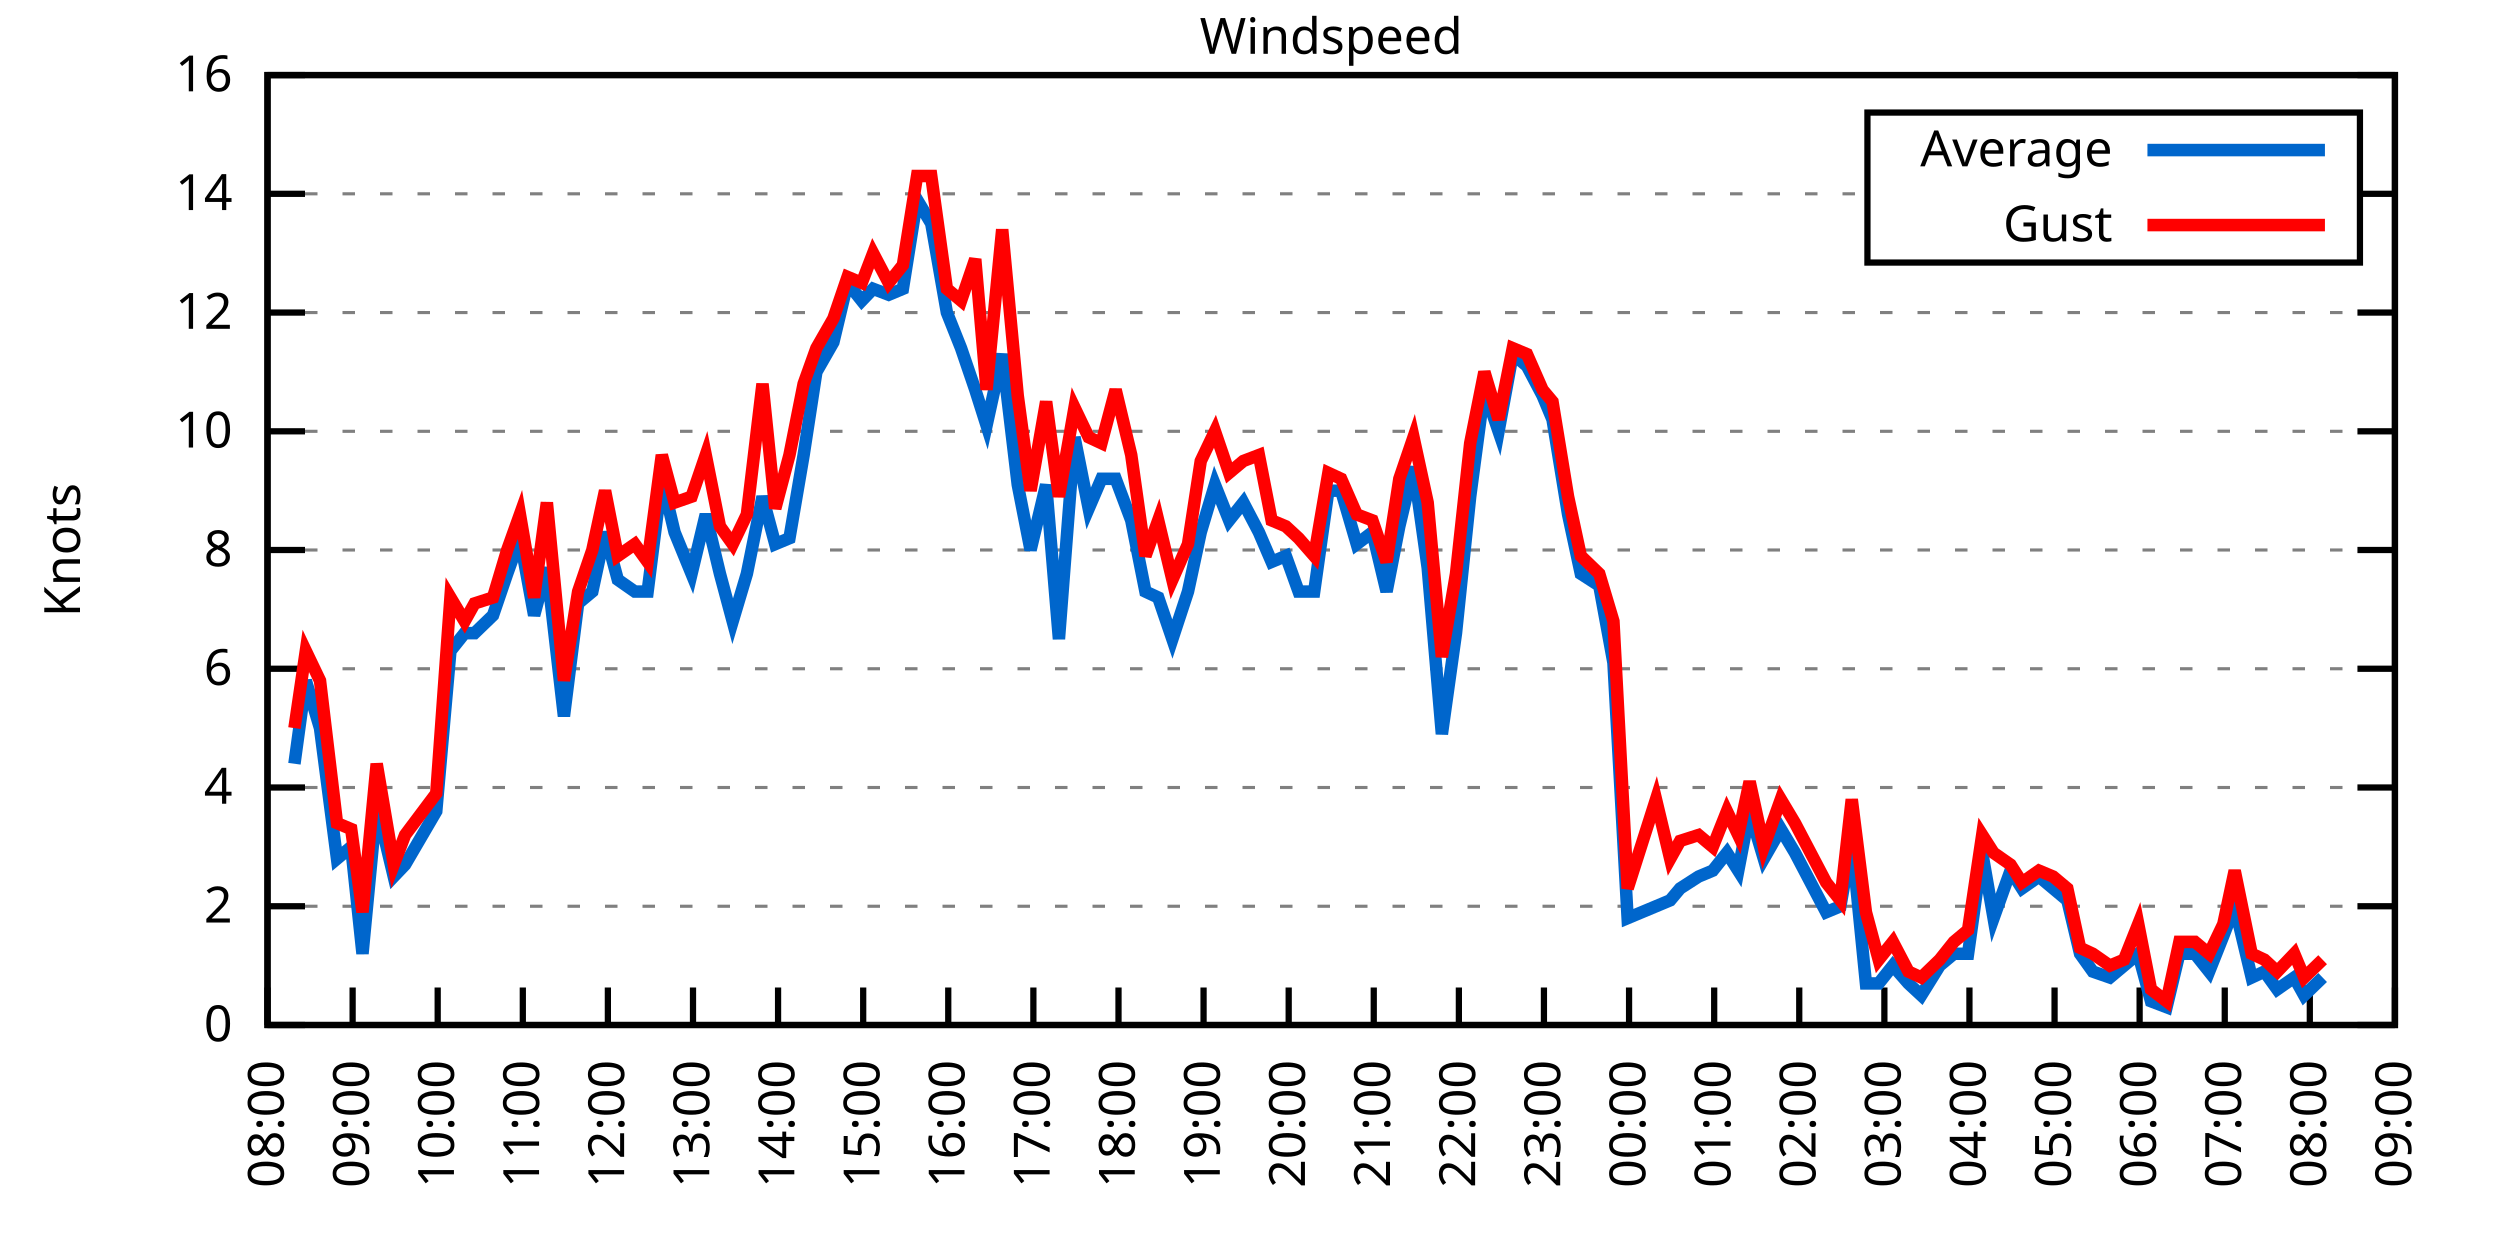
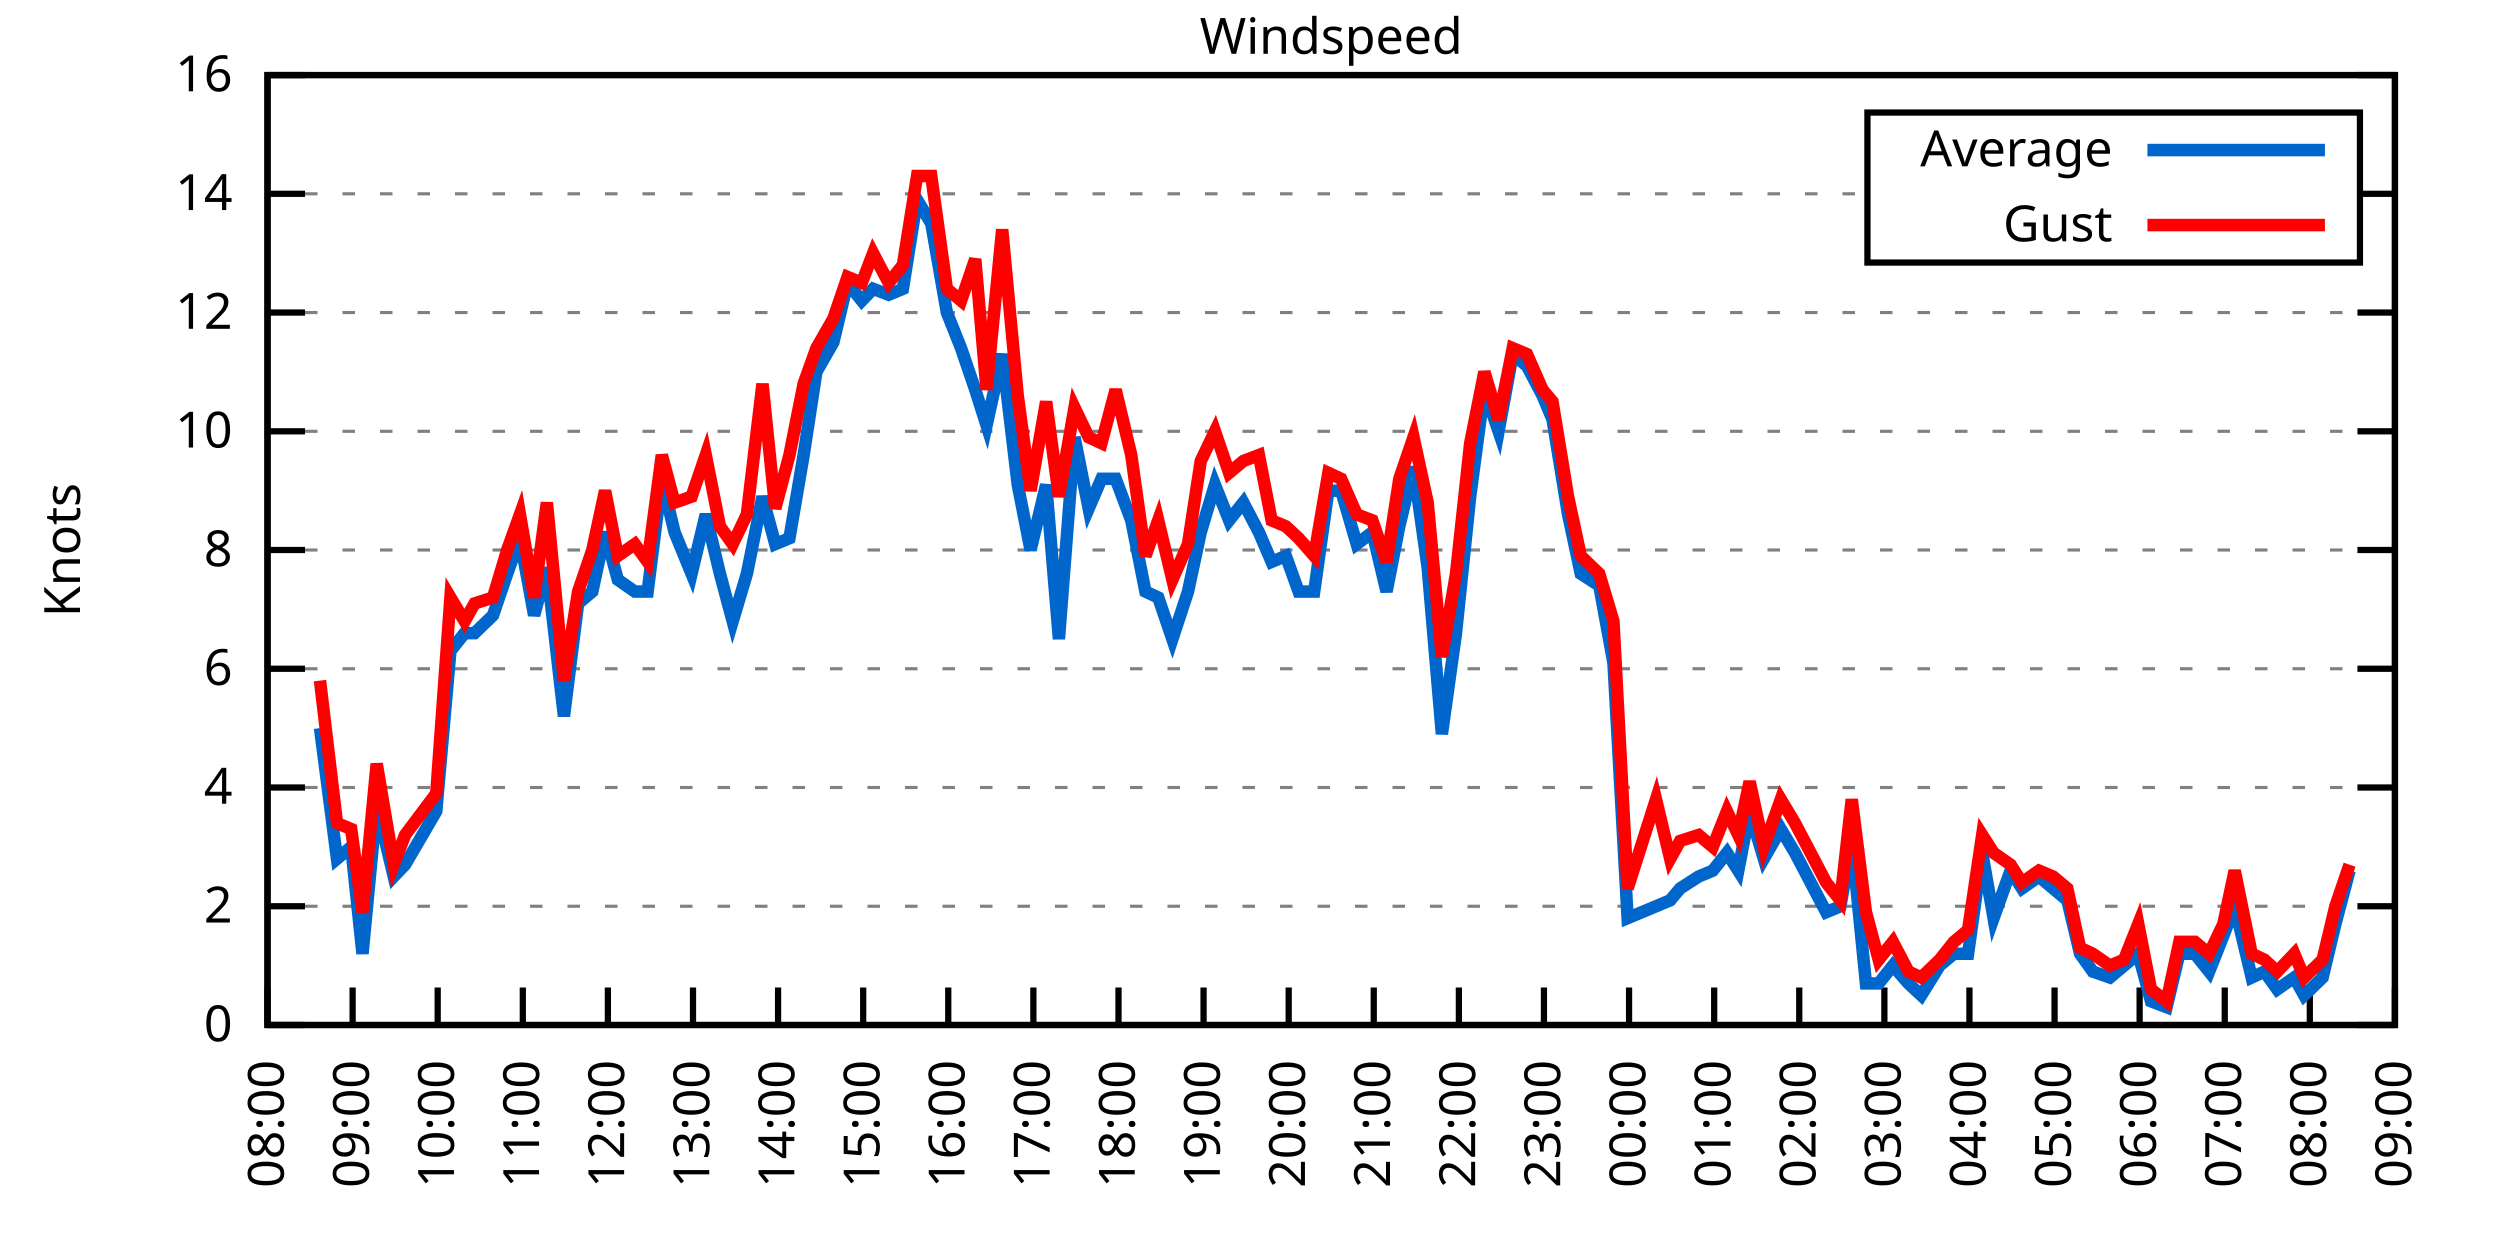
<svg xmlns="http://www.w3.org/2000/svg" xmlns:xlink="http://www.w3.org/1999/xlink" width="400" height="200" viewBox="0 0 400 200">
  <g id="gnuplot_canvas">
    <rect x="0" y="0" width="400" height="200" fill="none" />
    <defs>
      <circle id="gpDot" r="0.5" stroke-width="0.5" stroke="currentColor" />
      <path id="gpPt0" stroke-width="0.333" stroke="currentColor" d="M-1,0 h2 M0,-1 v2" />
      <path id="gpPt1" stroke-width="0.333" stroke="currentColor" d="M-1,-1 L1,1 M1,-1 L-1,1" />
      <path id="gpPt2" stroke-width="0.333" stroke="currentColor" d="M-1,0 L1,0 M0,-1 L0,1 M-1,-1 L1,1 M-1,1 L1,-1" />
      <rect id="gpPt3" stroke-width="0.333" stroke="currentColor" x="-1" y="-1" width="2" height="2" />
      <rect id="gpPt4" stroke-width="0.333" stroke="currentColor" fill="currentColor" x="-1" y="-1" width="2" height="2" />
      <circle id="gpPt5" stroke-width="0.333" stroke="currentColor" cx="0" cy="0" r="1" />
      <use xlink:href="#gpPt5" id="gpPt6" fill="currentColor" stroke="none" />
      <path id="gpPt7" stroke-width="0.333" stroke="currentColor" d="M0,-1.33 L-1.33,0.67 L1.33,0.67 z" />
      <use xlink:href="#gpPt7" id="gpPt8" fill="currentColor" stroke="none" />
      <use xlink:href="#gpPt7" id="gpPt9" stroke="currentColor" transform="rotate(180)" />
      <use xlink:href="#gpPt9" id="gpPt10" fill="currentColor" stroke="none" />
      <use xlink:href="#gpPt3" id="gpPt11" stroke="currentColor" transform="rotate(45)" />
      <use xlink:href="#gpPt11" id="gpPt12" fill="currentColor" stroke="none" />
      <path id="gpPt13" stroke-width="0.333" stroke="currentColor" d="M0,1.330 L1.265,0.411 L0.782,-1.067 L-0.782,-1.076 L-1.265,0.411 z" />
      <use xlink:href="#gpPt13" id="gpPt14" fill="currentColor" stroke="none" />
      <filter id="textbox" filterUnits="objectBoundingBox" x="0" y="0" height="1" width="1">
        <feFlood flood-color="white" flood-opacity="1" result="bgnd" />
        <feComposite in="SourceGraphic" in2="bgnd" operator="atop" />
      </filter>
      <filter id="greybox" filterUnits="objectBoundingBox" x="0" y="0" height="1" width="1">
        <feFlood flood-color="lightgrey" flood-opacity="1" result="grey" />
        <feComposite in="SourceGraphic" in2="grey" operator="atop" />
      </filter>
    </defs>
    <g fill="none" color="white" stroke="currentColor" stroke-width="1.00" stroke-linecap="butt" stroke-linejoin="miter">
</g>
    <g fill="none" color="black" stroke="currentColor" stroke-width="1.00" stroke-linecap="butt" stroke-linejoin="miter">
      <g stroke="none" shape-rendering="crispEdges">
        <polygon fill="rgb(255, 255, 255)" points="42.80,164.00 383.18,164.00 383.18,12.02 42.80,12.02 " />
      </g>
    </g>
    <g fill="none" color="black" stroke="currentColor" stroke-width="1.00" stroke-linecap="butt" stroke-linejoin="miter">
</g>
    <g fill="none" color="black" stroke="black" stroke-width="0.50" stroke-linecap="butt" stroke-linejoin="miter">
</g>
    <g fill="none" color="gray" stroke="currentColor" stroke-width="0.50" stroke-linecap="butt" stroke-linejoin="miter">
      <path stroke="gray" stroke-dasharray="2,4" class="gridline" d="M42.80,164.00 L383.19,164.00  " />
    </g>
    <g fill="none" color="gray" stroke="gray" stroke-width="1.00" stroke-linecap="butt" stroke-linejoin="miter">
</g>
    <g fill="none" color="black" stroke="currentColor" stroke-width="1.00" stroke-linecap="butt" stroke-linejoin="miter">
      <path stroke="black" d="M42.80,164.00 L48.80,164.00 M383.19,164.00 L377.19,164.00  " />
      <g transform="translate(37.20,166.60)" stroke="none" fill="black" font-family="Sans" font-size="8.00" text-anchor="end">
        <text>
          <tspan font-family="Sans"> 0</tspan>
        </text>
      </g>
    </g>
    <g fill="none" color="black" stroke="currentColor" stroke-width="1.00" stroke-linecap="butt" stroke-linejoin="miter">
</g>
    <g fill="none" color="black" stroke="black" stroke-width="0.50" stroke-linecap="butt" stroke-linejoin="miter">
</g>
    <g fill="none" color="gray" stroke="currentColor" stroke-width="0.50" stroke-linecap="butt" stroke-linejoin="miter">
      <path stroke="gray" stroke-dasharray="2,4" class="gridline" d="M42.80,145.00 L383.19,145.00  " />
    </g>
    <g fill="none" color="gray" stroke="gray" stroke-width="1.00" stroke-linecap="butt" stroke-linejoin="miter">
</g>
    <g fill="none" color="black" stroke="currentColor" stroke-width="1.00" stroke-linecap="butt" stroke-linejoin="miter">
      <path stroke="black" d="M42.80,145.00 L48.80,145.00 M383.19,145.00 L377.19,145.00  " />
      <g transform="translate(37.20,147.60)" stroke="none" fill="black" font-family="Sans" font-size="8.00" text-anchor="end">
        <text>
          <tspan font-family="Sans"> 2</tspan>
        </text>
      </g>
    </g>
    <g fill="none" color="black" stroke="currentColor" stroke-width="1.00" stroke-linecap="butt" stroke-linejoin="miter">
</g>
    <g fill="none" color="black" stroke="black" stroke-width="0.50" stroke-linecap="butt" stroke-linejoin="miter">
</g>
    <g fill="none" color="gray" stroke="currentColor" stroke-width="0.50" stroke-linecap="butt" stroke-linejoin="miter">
      <path stroke="gray" stroke-dasharray="2,4" class="gridline" d="M42.80,126.00 L383.19,126.00  " />
    </g>
    <g fill="none" color="gray" stroke="gray" stroke-width="1.00" stroke-linecap="butt" stroke-linejoin="miter">
</g>
    <g fill="none" color="black" stroke="currentColor" stroke-width="1.00" stroke-linecap="butt" stroke-linejoin="miter">
      <path stroke="black" d="M42.80,126.00 L48.80,126.00 M383.19,126.00 L377.19,126.00  " />
      <g transform="translate(37.20,128.60)" stroke="none" fill="black" font-family="Sans" font-size="8.00" text-anchor="end">
        <text>
          <tspan font-family="Sans"> 4</tspan>
        </text>
      </g>
    </g>
    <g fill="none" color="black" stroke="currentColor" stroke-width="1.00" stroke-linecap="butt" stroke-linejoin="miter">
</g>
    <g fill="none" color="black" stroke="black" stroke-width="0.50" stroke-linecap="butt" stroke-linejoin="miter">
</g>
    <g fill="none" color="gray" stroke="currentColor" stroke-width="0.50" stroke-linecap="butt" stroke-linejoin="miter">
      <path stroke="gray" stroke-dasharray="2,4" class="gridline" d="M42.80,107.00 L383.19,107.00  " />
    </g>
    <g fill="none" color="gray" stroke="gray" stroke-width="1.00" stroke-linecap="butt" stroke-linejoin="miter">
</g>
    <g fill="none" color="black" stroke="currentColor" stroke-width="1.00" stroke-linecap="butt" stroke-linejoin="miter">
      <path stroke="black" d="M42.80,107.00 L48.80,107.00 M383.19,107.00 L377.19,107.00  " />
      <g transform="translate(37.20,109.60)" stroke="none" fill="black" font-family="Sans" font-size="8.00" text-anchor="end">
        <text>
          <tspan font-family="Sans"> 6</tspan>
        </text>
      </g>
    </g>
    <g fill="none" color="black" stroke="currentColor" stroke-width="1.00" stroke-linecap="butt" stroke-linejoin="miter">
</g>
    <g fill="none" color="black" stroke="black" stroke-width="0.50" stroke-linecap="butt" stroke-linejoin="miter">
</g>
    <g fill="none" color="gray" stroke="currentColor" stroke-width="0.50" stroke-linecap="butt" stroke-linejoin="miter">
      <path stroke="gray" stroke-dasharray="2,4" class="gridline" d="M42.80,88.00 L383.19,88.00  " />
    </g>
    <g fill="none" color="gray" stroke="gray" stroke-width="1.00" stroke-linecap="butt" stroke-linejoin="miter">
</g>
    <g fill="none" color="black" stroke="currentColor" stroke-width="1.00" stroke-linecap="butt" stroke-linejoin="miter">
      <path stroke="black" d="M42.80,88.00 L48.80,88.00 M383.19,88.00 L377.19,88.00  " />
      <g transform="translate(37.20,90.60)" stroke="none" fill="black" font-family="Sans" font-size="8.00" text-anchor="end">
        <text>
          <tspan font-family="Sans"> 8</tspan>
        </text>
      </g>
    </g>
    <g fill="none" color="black" stroke="currentColor" stroke-width="1.00" stroke-linecap="butt" stroke-linejoin="miter">
</g>
    <g fill="none" color="black" stroke="black" stroke-width="0.50" stroke-linecap="butt" stroke-linejoin="miter">
</g>
    <g fill="none" color="gray" stroke="currentColor" stroke-width="0.50" stroke-linecap="butt" stroke-linejoin="miter">
      <path stroke="gray" stroke-dasharray="2,4" class="gridline" d="M42.80,69.01 L383.19,69.01  " />
    </g>
    <g fill="none" color="gray" stroke="gray" stroke-width="1.00" stroke-linecap="butt" stroke-linejoin="miter">
</g>
    <g fill="none" color="black" stroke="currentColor" stroke-width="1.00" stroke-linecap="butt" stroke-linejoin="miter">
      <path stroke="black" d="M42.80,69.01 L48.80,69.01 M383.19,69.01 L377.19,69.01  " />
      <g transform="translate(37.20,71.61)" stroke="none" fill="black" font-family="Sans" font-size="8.00" text-anchor="end">
        <text>
          <tspan font-family="Sans"> 10</tspan>
        </text>
      </g>
    </g>
    <g fill="none" color="black" stroke="currentColor" stroke-width="1.00" stroke-linecap="butt" stroke-linejoin="miter">
</g>
    <g fill="none" color="black" stroke="black" stroke-width="0.50" stroke-linecap="butt" stroke-linejoin="miter">
</g>
    <g fill="none" color="gray" stroke="currentColor" stroke-width="0.50" stroke-linecap="butt" stroke-linejoin="miter">
      <path stroke="gray" stroke-dasharray="2,4" class="gridline" d="M42.80,50.01 L383.19,50.01  " />
    </g>
    <g fill="none" color="gray" stroke="gray" stroke-width="1.00" stroke-linecap="butt" stroke-linejoin="miter">
</g>
    <g fill="none" color="black" stroke="currentColor" stroke-width="1.00" stroke-linecap="butt" stroke-linejoin="miter">
      <path stroke="black" d="M42.80,50.01 L48.80,50.01 M383.19,50.01 L377.19,50.01  " />
      <g transform="translate(37.20,52.61)" stroke="none" fill="black" font-family="Sans" font-size="8.00" text-anchor="end">
        <text>
          <tspan font-family="Sans"> 12</tspan>
        </text>
      </g>
    </g>
    <g fill="none" color="black" stroke="currentColor" stroke-width="1.00" stroke-linecap="butt" stroke-linejoin="miter">
</g>
    <g fill="none" color="black" stroke="black" stroke-width="0.50" stroke-linecap="butt" stroke-linejoin="miter">
</g>
    <g fill="none" color="gray" stroke="currentColor" stroke-width="0.50" stroke-linecap="butt" stroke-linejoin="miter">
      <path stroke="gray" stroke-dasharray="2,4" class="gridline" d="M42.80,31.01 L298.79,31.01 M377.59,31.01 L383.19,31.01  " />
    </g>
    <g fill="none" color="gray" stroke="gray" stroke-width="1.00" stroke-linecap="butt" stroke-linejoin="miter">
</g>
    <g fill="none" color="black" stroke="currentColor" stroke-width="1.00" stroke-linecap="butt" stroke-linejoin="miter">
      <path stroke="black" d="M42.80,31.01 L48.80,31.01 M383.19,31.01 L377.19,31.01  " />
      <g transform="translate(37.20,33.61)" stroke="none" fill="black" font-family="Sans" font-size="8.00" text-anchor="end">
        <text>
          <tspan font-family="Sans"> 14</tspan>
        </text>
      </g>
    </g>
    <g fill="none" color="black" stroke="currentColor" stroke-width="1.00" stroke-linecap="butt" stroke-linejoin="miter">
</g>
    <g fill="none" color="black" stroke="black" stroke-width="0.50" stroke-linecap="butt" stroke-linejoin="miter">
</g>
    <g fill="none" color="gray" stroke="currentColor" stroke-width="0.50" stroke-linecap="butt" stroke-linejoin="miter">
      <path stroke="gray" stroke-dasharray="2,4" class="gridline" d="M42.80,12.01 L383.19,12.01  " />
    </g>
    <g fill="none" color="gray" stroke="gray" stroke-width="1.00" stroke-linecap="butt" stroke-linejoin="miter">
</g>
    <g fill="none" color="black" stroke="currentColor" stroke-width="1.00" stroke-linecap="butt" stroke-linejoin="miter">
      <path stroke="black" d="M42.80,12.01 L48.80,12.01 M383.19,12.01 L377.19,12.01  " />
      <g transform="translate(37.20,14.61)" stroke="none" fill="black" font-family="Sans" font-size="8.00" text-anchor="end">
        <text>
          <tspan font-family="Sans"> 16</tspan>
        </text>
      </g>
    </g>
    <g fill="none" color="black" stroke="currentColor" stroke-width="1.00" stroke-linecap="butt" stroke-linejoin="miter">
      <path stroke="black" d="M42.80,164.00 L42.80,158.00  " />
      <g transform="translate(45.40,169.60) rotate(270.00)" stroke="none" fill="black" font-family="Sans" font-size="8.00" text-anchor="end">
        <text>
          <tspan font-family="Sans">08:00</tspan>
        </text>
      </g>
    </g>
    <g fill="none" color="black" stroke="currentColor" stroke-width="1.00" stroke-linecap="butt" stroke-linejoin="miter">
      <path stroke="black" d="M56.42,164.00 L56.42,158.00  " />
      <g transform="translate(59.02,169.60) rotate(270.00)" stroke="none" fill="black" font-family="Sans" font-size="8.00" text-anchor="end">
        <text>
          <tspan font-family="Sans">09:00</tspan>
        </text>
      </g>
    </g>
    <g fill="none" color="black" stroke="currentColor" stroke-width="1.00" stroke-linecap="butt" stroke-linejoin="miter">
      <path stroke="black" d="M70.03,164.00 L70.03,158.00  " />
      <g transform="translate(72.63,169.60) rotate(270.00)" stroke="none" fill="black" font-family="Sans" font-size="8.00" text-anchor="end">
        <text>
          <tspan font-family="Sans">10:00</tspan>
        </text>
      </g>
    </g>
    <g fill="none" color="black" stroke="currentColor" stroke-width="1.00" stroke-linecap="butt" stroke-linejoin="miter">
      <path stroke="black" d="M83.65,164.00 L83.65,158.00  " />
      <g transform="translate(86.25,169.60) rotate(270.00)" stroke="none" fill="black" font-family="Sans" font-size="8.00" text-anchor="end">
        <text>
          <tspan font-family="Sans">11:00</tspan>
        </text>
      </g>
    </g>
    <g fill="none" color="black" stroke="currentColor" stroke-width="1.00" stroke-linecap="butt" stroke-linejoin="miter">
      <path stroke="black" d="M97.26,164.00 L97.26,158.00  " />
      <g transform="translate(99.86,169.60) rotate(270.00)" stroke="none" fill="black" font-family="Sans" font-size="8.00" text-anchor="end">
        <text>
          <tspan font-family="Sans">12:00</tspan>
        </text>
      </g>
    </g>
    <g fill="none" color="black" stroke="currentColor" stroke-width="1.00" stroke-linecap="butt" stroke-linejoin="miter">
      <path stroke="black" d="M110.88,164.00 L110.88,158.00  " />
      <g transform="translate(113.48,169.60) rotate(270.00)" stroke="none" fill="black" font-family="Sans" font-size="8.00" text-anchor="end">
        <text>
          <tspan font-family="Sans">13:00</tspan>
        </text>
      </g>
    </g>
    <g fill="none" color="black" stroke="currentColor" stroke-width="1.00" stroke-linecap="butt" stroke-linejoin="miter">
      <path stroke="black" d="M124.49,164.00 L124.49,158.00  " />
      <g transform="translate(127.09,169.60) rotate(270.00)" stroke="none" fill="black" font-family="Sans" font-size="8.00" text-anchor="end">
        <text>
          <tspan font-family="Sans">14:00</tspan>
        </text>
      </g>
    </g>
    <g fill="none" color="black" stroke="currentColor" stroke-width="1.00" stroke-linecap="butt" stroke-linejoin="miter">
      <path stroke="black" d="M138.11,164.00 L138.11,158.00  " />
      <g transform="translate(140.71,169.60) rotate(270.00)" stroke="none" fill="black" font-family="Sans" font-size="8.00" text-anchor="end">
        <text>
          <tspan font-family="Sans">15:00</tspan>
        </text>
      </g>
    </g>
    <g fill="none" color="black" stroke="currentColor" stroke-width="1.00" stroke-linecap="butt" stroke-linejoin="miter">
      <path stroke="black" d="M151.72,164.00 L151.72,158.00  " />
      <g transform="translate(154.32,169.60) rotate(270.00)" stroke="none" fill="black" font-family="Sans" font-size="8.00" text-anchor="end">
        <text>
          <tspan font-family="Sans">16:00</tspan>
        </text>
      </g>
    </g>
    <g fill="none" color="black" stroke="currentColor" stroke-width="1.00" stroke-linecap="butt" stroke-linejoin="miter">
      <path stroke="black" d="M165.34,164.00 L165.34,158.00  " />
      <g transform="translate(167.94,169.60) rotate(270.00)" stroke="none" fill="black" font-family="Sans" font-size="8.00" text-anchor="end">
        <text>
          <tspan font-family="Sans">17:00</tspan>
        </text>
      </g>
    </g>
    <g fill="none" color="black" stroke="currentColor" stroke-width="1.00" stroke-linecap="butt" stroke-linejoin="miter">
      <path stroke="black" d="M178.96,164.00 L178.96,158.00  " />
      <g transform="translate(181.56,169.60) rotate(270.00)" stroke="none" fill="black" font-family="Sans" font-size="8.00" text-anchor="end">
        <text>
          <tspan font-family="Sans">18:00</tspan>
        </text>
      </g>
    </g>
    <g fill="none" color="black" stroke="currentColor" stroke-width="1.00" stroke-linecap="butt" stroke-linejoin="miter">
      <path stroke="black" d="M192.57,164.00 L192.57,158.00  " />
      <g transform="translate(195.17,169.60) rotate(270.00)" stroke="none" fill="black" font-family="Sans" font-size="8.00" text-anchor="end">
        <text>
          <tspan font-family="Sans">19:00</tspan>
        </text>
      </g>
    </g>
    <g fill="none" color="black" stroke="currentColor" stroke-width="1.00" stroke-linecap="butt" stroke-linejoin="miter">
      <path stroke="black" d="M206.19,164.00 L206.19,158.00  " />
      <g transform="translate(208.79,169.60) rotate(270.00)" stroke="none" fill="black" font-family="Sans" font-size="8.00" text-anchor="end">
        <text>
          <tspan font-family="Sans">20:00</tspan>
        </text>
      </g>
    </g>
    <g fill="none" color="black" stroke="currentColor" stroke-width="1.00" stroke-linecap="butt" stroke-linejoin="miter">
      <path stroke="black" d="M219.80,164.00 L219.80,158.00  " />
      <g transform="translate(222.40,169.60) rotate(270.00)" stroke="none" fill="black" font-family="Sans" font-size="8.00" text-anchor="end">
        <text>
          <tspan font-family="Sans">21:00</tspan>
        </text>
      </g>
    </g>
    <g fill="none" color="black" stroke="currentColor" stroke-width="1.00" stroke-linecap="butt" stroke-linejoin="miter">
      <path stroke="black" d="M233.42,164.00 L233.42,158.00  " />
      <g transform="translate(236.02,169.60) rotate(270.00)" stroke="none" fill="black" font-family="Sans" font-size="8.00" text-anchor="end">
        <text>
          <tspan font-family="Sans">22:00</tspan>
        </text>
      </g>
    </g>
    <g fill="none" color="black" stroke="currentColor" stroke-width="1.00" stroke-linecap="butt" stroke-linejoin="miter">
      <path stroke="black" d="M247.03,164.00 L247.03,158.00  " />
      <g transform="translate(249.63,169.60) rotate(270.00)" stroke="none" fill="black" font-family="Sans" font-size="8.00" text-anchor="end">
        <text>
          <tspan font-family="Sans">23:00</tspan>
        </text>
      </g>
    </g>
    <g fill="none" color="black" stroke="currentColor" stroke-width="1.00" stroke-linecap="butt" stroke-linejoin="miter">
      <path stroke="black" d="M260.65,164.00 L260.65,158.00  " />
      <g transform="translate(263.25,169.60) rotate(270.00)" stroke="none" fill="black" font-family="Sans" font-size="8.00" text-anchor="end">
        <text>
          <tspan font-family="Sans">00:00</tspan>
        </text>
      </g>
    </g>
    <g fill="none" color="black" stroke="currentColor" stroke-width="1.00" stroke-linecap="butt" stroke-linejoin="miter">
      <path stroke="black" d="M274.27,164.00 L274.27,158.00  " />
      <g transform="translate(276.87,169.60) rotate(270.00)" stroke="none" fill="black" font-family="Sans" font-size="8.00" text-anchor="end">
        <text>
          <tspan font-family="Sans">01:00</tspan>
        </text>
      </g>
    </g>
    <g fill="none" color="black" stroke="currentColor" stroke-width="1.00" stroke-linecap="butt" stroke-linejoin="miter">
      <path stroke="black" d="M287.88,164.00 L287.88,158.00  " />
      <g transform="translate(290.48,169.60) rotate(270.00)" stroke="none" fill="black" font-family="Sans" font-size="8.00" text-anchor="end">
        <text>
          <tspan font-family="Sans">02:00</tspan>
        </text>
      </g>
    </g>
    <g fill="none" color="black" stroke="currentColor" stroke-width="1.00" stroke-linecap="butt" stroke-linejoin="miter">
      <path stroke="black" d="M301.50,164.00 L301.50,158.00  " />
      <g transform="translate(304.10,169.60) rotate(270.00)" stroke="none" fill="black" font-family="Sans" font-size="8.00" text-anchor="end">
        <text>
          <tspan font-family="Sans">03:00</tspan>
        </text>
      </g>
    </g>
    <g fill="none" color="black" stroke="currentColor" stroke-width="1.00" stroke-linecap="butt" stroke-linejoin="miter">
      <path stroke="black" d="M315.11,164.00 L315.11,158.00  " />
      <g transform="translate(317.71,169.60) rotate(270.00)" stroke="none" fill="black" font-family="Sans" font-size="8.00" text-anchor="end">
        <text>
          <tspan font-family="Sans">04:00</tspan>
        </text>
      </g>
    </g>
    <g fill="none" color="black" stroke="currentColor" stroke-width="1.00" stroke-linecap="butt" stroke-linejoin="miter">
      <path stroke="black" d="M328.73,164.00 L328.73,158.00  " />
      <g transform="translate(331.33,169.60) rotate(270.00)" stroke="none" fill="black" font-family="Sans" font-size="8.00" text-anchor="end">
        <text>
          <tspan font-family="Sans">05:00</tspan>
        </text>
      </g>
    </g>
    <g fill="none" color="black" stroke="currentColor" stroke-width="1.00" stroke-linecap="butt" stroke-linejoin="miter">
      <path stroke="black" d="M342.34,164.00 L342.34,158.00  " />
      <g transform="translate(344.94,169.60) rotate(270.00)" stroke="none" fill="black" font-family="Sans" font-size="8.00" text-anchor="end">
        <text>
          <tspan font-family="Sans">06:00</tspan>
        </text>
      </g>
    </g>
    <g fill="none" color="black" stroke="currentColor" stroke-width="1.00" stroke-linecap="butt" stroke-linejoin="miter">
      <path stroke="black" d="M355.96,164.00 L355.96,158.00  " />
      <g transform="translate(358.56,169.60) rotate(270.00)" stroke="none" fill="black" font-family="Sans" font-size="8.00" text-anchor="end">
        <text>
          <tspan font-family="Sans">07:00</tspan>
        </text>
      </g>
    </g>
    <g fill="none" color="black" stroke="currentColor" stroke-width="1.00" stroke-linecap="butt" stroke-linejoin="miter">
      <path stroke="black" d="M369.57,164.00 L369.57,158.00  " />
      <g transform="translate(372.17,169.60) rotate(270.00)" stroke="none" fill="black" font-family="Sans" font-size="8.00" text-anchor="end">
        <text>
          <tspan font-family="Sans">08:00</tspan>
        </text>
      </g>
    </g>
    <g fill="none" color="black" stroke="currentColor" stroke-width="1.00" stroke-linecap="butt" stroke-linejoin="miter">
      <path stroke="black" d="M383.19,164.00 L383.19,158.00  " />
      <g transform="translate(385.79,169.60) rotate(270.00)" stroke="none" fill="black" font-family="Sans" font-size="8.00" text-anchor="end">
        <text>
          <tspan font-family="Sans">09:00</tspan>
        </text>
      </g>
    </g>
    <g fill="none" color="black" stroke="currentColor" stroke-width="1.00" stroke-linecap="butt" stroke-linejoin="miter">
</g>
    <g fill="none" color="black" stroke="currentColor" stroke-width="1.00" stroke-linecap="butt" stroke-linejoin="miter">
      <path stroke="black" d="M42.80,12.01 L42.80,164.00 L383.19,164.00 L383.19,12.01 L42.80,12.01 Z  " />
    </g>
    <g fill="none" color="black" stroke="currentColor" stroke-width="1.00" stroke-linecap="butt" stroke-linejoin="miter">
</g>
    <g fill="none" color="black" stroke="currentColor" stroke-width="1.00" stroke-linecap="butt" stroke-linejoin="miter">
      <path stroke="black" d="M298.79,42.01 L298.79,18.01 L377.59,18.01 L377.59,42.01 L298.79,42.01 Z  " />
    </g>
    <g id="Windspeed_plot_1">
      <g fill="none" color="white" stroke="black" stroke-width="2.00" stroke-linecap="butt" stroke-linejoin="miter">
</g>
      <g fill="none" color="black" stroke="currentColor" stroke-width="2.00" stroke-linecap="butt" stroke-linejoin="miter">
        <g transform="translate(337.99,26.61)" stroke="none" fill="black" font-family="Sans" font-size="8.00" text-anchor="end">
          <text>
            <tspan font-family="Sans">Average</tspan>
          </text>
        </g>
      </g>
      <g fill="none" color="black" stroke="currentColor" stroke-width="2.00" stroke-linecap="butt" stroke-linejoin="miter">
-         <path stroke="rgb(  0, 102, 204)" d="M343.59,24.01 L371.99,24.01 M47.11,122.20 L48.93,108.90 L51.20,116.50 L53.92,137.40 L56.19,135.50 L58.00,152.60   L60.27,128.85 L63.00,140.25 L64.81,138.35 L69.80,129.80 L72.07,104.15 L74.34,101.30 L75.93,101.30 L78.88,98.45   L81.15,91.80 L83.19,86.11 L85.46,98.45 L87.50,90.85 L90.23,114.60 L92.50,96.55 L94.77,94.65 L96.81,85.16   L98.85,92.75 L101.57,94.65 L103.62,94.65 L105.89,76.61 L107.93,85.16 L110.65,91.80 L112.92,82.31 L115.19,91.80   L117.23,99.40 L119.50,91.80 L122.00,79.46 L124.04,87.06 L126.31,86.11 L128.58,72.81 L130.62,59.51 L133.34,54.76   L135.61,45.26 L137.88,48.11 L139.70,46.21 L142.19,47.16 L144.46,46.21 L146.73,31.96 L149.00,35.76 L151.50,50.01   L153.77,55.71 L156.04,62.36 L157.85,68.06 L160.35,56.66 L162.84,77.56 L164.89,88.00 L167.38,77.56 L169.43,102.25   L171.92,69.96 L174.19,81.36 L176.23,76.61 L178.50,76.61 L181.00,83.26 L183.27,94.65 L185.31,95.60 L187.58,102.25   L190.08,94.65 L192.12,85.16 L194.39,77.56 L196.66,83.26 L198.93,80.41 L201.42,85.16 L203.46,89.90 L205.73,88.95   L207.78,94.65 L210.27,94.65 L212.54,78.51 L214.58,78.51 L217.08,87.06 L219.58,85.16 L221.85,94.65 L223.89,84.21   L226.16,74.71 L228.43,90.85 L230.70,117.45 L232.96,101.30 L235.23,79.46 L237.50,62.36 L239.77,69.01 L242.04,56.66   L244.31,58.56 L246.81,63.31 L248.40,67.11 L250.89,82.31 L252.93,91.80 L255.88,93.70 L258.15,106.05 L260.42,146.90   L264.96,145.00 L267.23,144.05 L268.82,142.15 L271.77,140.25 L274.04,139.30 L276.31,136.45 L278.12,139.30 L279.94,129.80   L282.21,137.40 L284.93,132.65 L287.20,136.45 L292.19,145.95 L294.46,145.00 L296.28,134.55 L298.55,157.35 L300.59,157.35   L302.86,154.50 L305.35,157.35 L307.40,159.25 L310.35,154.50 L312.62,152.60 L314.89,152.60 L317.15,136.45 L318.97,146.90   L321.69,139.30 L323.51,142.15 L326.23,140.25 L328.50,142.15 L330.77,144.05 L332.81,152.60 L334.85,155.45 L337.58,156.40   L339.85,154.50 L342.12,152.60 L344.16,160.20 L346.65,161.15 L348.70,152.60 L351.19,152.60 L353.46,155.45 L355.73,149.75   L357.55,145.00 L360.27,156.40 L362.31,155.45 L364.36,158.30 L367.08,156.40 L368.67,159.25 L371.62,156.40  " />
+         <path stroke="rgb(  0, 102, 204)" d="M343.59,24.01 L371.99,24.01 M51.20,116.50 L53.92,137.40 L56.19,135.50 L58.00,152.60 L60.27,128.85 L63.00,140.25   L64.81,138.35 L69.80,129.80 L72.07,104.15 L74.34,101.30 L75.93,101.30 L78.88,98.45 L81.15,91.80 L83.19,86.11   L85.46,98.45 L87.50,90.85 L90.23,114.60 L92.50,96.55 L94.77,94.65 L96.81,85.16 L98.85,92.75 L101.57,94.65   L103.62,94.65 L105.89,76.61 L107.93,85.16 L110.65,91.80 L112.92,82.31 L115.19,91.80 L117.23,99.40 L119.50,91.80   L122.00,79.46 L124.04,87.06 L126.31,86.11 L128.58,72.81 L130.62,59.51 L133.34,54.76 L135.61,45.26 L137.88,48.11   L139.70,46.21 L142.19,47.16 L144.46,46.21 L146.73,31.96 L149.00,35.76 L151.50,50.01 L153.77,55.71 L156.04,62.36   L157.85,68.06 L160.35,56.66 L162.84,77.56 L164.89,88.00 L167.38,77.56 L169.43,102.25 L171.92,69.96 L174.19,81.36   L176.23,76.61 L178.50,76.61 L181.00,83.26 L183.27,94.65 L185.31,95.60 L187.58,102.25 L190.08,94.65 L192.12,85.16   L194.39,77.56 L196.66,83.26 L198.93,80.41 L201.42,85.16 L203.46,89.90 L205.73,88.95 L207.78,94.65 L210.27,94.65   L212.54,78.51 L214.58,78.51 L217.08,87.06 L219.58,85.16 L221.85,94.65 L223.89,84.21 L226.16,74.71 L228.43,90.85   L230.70,117.45 L232.96,101.30 L235.23,79.46 L237.50,62.36 L239.77,69.01 L242.04,56.66 L244.31,58.56 L246.81,63.31   L248.40,67.11 L250.89,82.31 L252.93,91.80 L255.88,93.70 L258.15,106.05 L260.42,146.90 L264.96,145.00 L267.23,144.05   L268.82,142.15 L271.77,140.25 L274.04,139.30 L276.31,136.45 L278.12,139.30 L279.94,129.80 L282.21,137.40 L284.93,132.65   L287.20,136.45 L292.19,145.95 L294.46,145.00 L296.28,134.55 L298.55,157.35 L300.59,157.35 L302.86,154.50 L305.35,157.35   L307.40,159.25 L310.35,154.50 L312.62,152.60 L314.89,152.60 L317.15,136.45 L318.97,146.90 L321.69,139.30 L323.51,142.15   L326.23,140.25 L328.50,142.15 L330.77,144.05 L332.81,152.60 L334.85,155.45 L337.58,156.40 L339.85,154.50 L342.12,152.60   L344.16,160.20 L346.65,161.15 L348.70,152.60 L351.19,152.60 L353.46,155.45 L355.73,149.75 L357.55,145.00 L360.27,156.40   L362.31,155.45 L364.36,158.30 L367.08,156.40 L368.67,159.25 L371.62,156.40 L373.66,147.85 L375.93,139.30  " />
      </g>
    </g>
    <g id="Windspeed_plot_2">
      <g fill="none" color="black" stroke="currentColor" stroke-width="2.00" stroke-linecap="butt" stroke-linejoin="miter">
        <g transform="translate(337.99,38.61)" stroke="none" fill="black" font-family="Sans" font-size="8.00" text-anchor="end">
          <text>
            <tspan font-family="Sans">Gust</tspan>
          </text>
        </g>
      </g>
      <g fill="none" color="black" stroke="currentColor" stroke-width="2.00" stroke-linecap="butt" stroke-linejoin="miter">
-         <path stroke="rgb(255,   0,   0)" d="M343.59,36.01 L371.99,36.01 M47.11,116.50 L48.93,104.15 L51.20,108.90 L53.92,131.70 L56.19,132.65 L58.00,145.95   L60.27,122.20 L63.00,138.35 L64.81,133.60 L69.80,126.95 L72.07,95.60 L74.34,99.40 L75.93,96.55 L78.88,95.60   L81.15,88.00 L83.19,82.31 L85.46,95.60 L87.50,80.41 L90.23,108.90 L92.50,94.65 L94.77,88.00 L96.81,78.51   L98.85,88.95 L101.57,87.06 L103.62,89.90 L105.89,72.81 L107.93,80.41 L110.65,79.46 L112.92,72.81 L115.19,84.21   L117.23,87.06 L119.50,82.31 L122.00,61.41 L124.04,81.36 L126.31,72.81 L128.58,61.41 L130.62,55.71 L133.34,50.96   L135.61,44.31 L137.88,45.26 L139.70,40.51 L142.19,45.26 L144.46,42.41 L146.73,28.16 L149.00,28.16 L151.50,46.21   L153.77,48.11 L156.04,41.46 L157.85,62.36 L160.35,36.71 L162.84,63.31 L164.89,78.51 L167.38,64.26 L169.43,79.46   L171.92,65.21 L174.19,69.96 L176.23,70.91 L178.50,62.36 L181.00,72.81 L183.27,88.95 L185.31,83.26 L187.58,92.75   L190.08,87.06 L192.12,73.76 L194.39,69.01 L196.66,75.66 L198.93,73.76 L201.42,72.81 L203.46,83.26 L205.73,84.21   L207.78,86.11 L210.27,88.95 L212.54,75.66 L214.58,76.61 L217.08,82.31 L219.58,83.26 L221.85,89.90 L223.89,76.61   L226.16,69.96 L228.43,80.41 L230.70,105.10 L232.96,91.80 L235.23,70.91 L237.50,59.51 L239.77,67.11 L242.04,55.71   L244.31,56.66 L246.81,62.36 L248.40,64.26 L250.89,79.46 L252.93,88.95 L255.88,91.80 L258.15,99.40 L260.42,142.15   L264.96,127.90 L267.23,137.40 L268.82,134.55 L271.77,133.60 L274.04,135.50 L276.31,129.80 L278.12,133.60 L279.94,125.05   L282.21,135.50 L284.93,127.90 L287.20,131.70 L292.19,141.20 L294.46,144.05 L296.28,127.90 L298.55,145.95 L300.59,153.55   L302.86,150.70 L305.35,155.45 L307.40,156.40 L310.35,153.55 L312.62,150.70 L314.89,148.80 L317.15,133.60 L318.97,136.45   L321.69,138.35 L323.51,141.20 L326.23,139.30 L328.50,140.25 L330.77,142.15 L332.81,151.65 L334.85,152.60 L337.58,154.50   L339.85,153.55 L342.12,147.85 L344.16,158.30 L346.65,160.20 L348.70,150.70 L351.19,150.70 L353.46,152.60 L355.73,147.85   L357.55,139.30 L360.27,152.60 L362.31,153.55 L364.36,155.45 L367.08,152.60 L368.67,156.40 L371.62,153.55  " />
+         <path stroke="rgb(255,   0,   0)" d="M343.59,36.01 L371.99,36.01 M51.20,108.90 L53.92,131.70 L56.19,132.65 L58.00,145.95 L60.27,122.20 L63.00,138.35   L64.81,133.60 L69.80,126.95 L72.07,95.60 L74.34,99.40 L75.93,96.55 L78.88,95.60 L81.15,88.00 L83.19,82.31   L85.46,95.60 L87.50,80.41 L90.23,108.90 L92.50,94.65 L94.77,88.00 L96.81,78.51 L98.85,88.95 L101.57,87.06   L103.62,89.90 L105.89,72.81 L107.93,80.41 L110.65,79.46 L112.92,72.81 L115.19,84.21 L117.23,87.06 L119.50,82.31   L122.00,61.41 L124.04,81.36 L126.31,72.81 L128.58,61.41 L130.62,55.71 L133.34,50.96 L135.61,44.31 L137.88,45.26   L139.70,40.51 L142.19,45.26 L144.46,42.41 L146.73,28.16 L149.00,28.16 L151.50,46.21 L153.77,48.11 L156.04,41.46   L157.85,62.36 L160.35,36.71 L162.84,63.31 L164.89,78.51 L167.38,64.26 L169.43,79.46 L171.92,65.21 L174.19,69.96   L176.23,70.91 L178.50,62.36 L181.00,72.81 L183.27,88.95 L185.31,83.26 L187.58,92.75 L190.08,87.06 L192.12,73.76   L194.39,69.01 L196.66,75.66 L198.93,73.76 L201.42,72.81 L203.46,83.26 L205.73,84.21 L207.78,86.11 L210.27,88.95   L212.54,75.66 L214.58,76.61 L217.08,82.31 L219.58,83.26 L221.85,89.90 L223.89,76.61 L226.16,69.96 L228.43,80.41   L230.70,105.10 L232.96,91.80 L235.23,70.91 L237.50,59.51 L239.77,67.11 L242.04,55.71 L244.31,56.66 L246.81,62.36   L248.40,64.26 L250.89,79.46 L252.93,88.95 L255.88,91.80 L258.15,99.40 L260.42,142.15 L264.96,127.90 L267.23,137.40   L268.82,134.55 L271.77,133.60 L274.04,135.50 L276.31,129.80 L278.12,133.60 L279.94,125.05 L282.21,135.50 L284.93,127.90   L287.20,131.70 L292.19,141.20 L294.46,144.05 L296.28,127.90 L298.55,145.95 L300.59,153.55 L302.86,150.70 L305.35,155.45   L307.40,156.40 L310.35,153.55 L312.62,150.70 L314.89,148.80 L317.15,133.60 L318.97,136.45 L321.69,138.35 L323.51,141.20   L326.23,139.30 L328.50,140.25 L330.77,142.15 L332.81,151.65 L334.85,152.60 L337.58,154.50 L339.85,153.55 L342.12,147.85   L344.16,158.30 L346.65,160.20 L348.70,150.70 L351.19,150.70 L353.46,152.60 L355.73,147.85 L357.55,139.30 L360.27,152.60   L362.31,153.55 L364.36,155.45 L367.08,152.60 L368.67,156.40 L371.62,153.55 L373.66,145.00 L375.93,138.35  " />
      </g>
    </g>
    <g fill="none" color="black" stroke="currentColor" stroke-width="2.00" stroke-linecap="butt" stroke-linejoin="miter">
</g>
    <g fill="none" color="black" stroke="black" stroke-width="1.00" stroke-linecap="butt" stroke-linejoin="miter">
</g>
    <g fill="none" color="black" stroke="currentColor" stroke-width="1.00" stroke-linecap="butt" stroke-linejoin="miter">
      <path stroke="black" d="M42.80,12.01 L42.80,164.00 L383.19,164.00 L383.19,12.01 L42.80,12.01 Z  " />
      <g transform="translate(12.80,88.01) rotate(270.00)" stroke="none" fill="black" font-family="Sans" font-size="8.00" text-anchor="middle">
        <text>
          <tspan font-family="Sans">Knots</tspan>
        </text>
      </g>
    </g>
    <g fill="none" color="black" stroke="currentColor" stroke-width="1.00" stroke-linecap="butt" stroke-linejoin="miter">
</g>
    <g fill="none" color="black" stroke="currentColor" stroke-width="1.00" stroke-linecap="butt" stroke-linejoin="miter">
      <g transform="translate(212.99,8.61)" stroke="none" fill="black" font-family="Sans" font-size="8.00" text-anchor="middle">
        <text>
          <tspan font-family="Sans">Windspeed</tspan>
        </text>
      </g>
    </g>
    <g fill="none" color="black" stroke="currentColor" stroke-width="1.00" stroke-linecap="butt" stroke-linejoin="miter">
</g>
  </g>
</svg>
